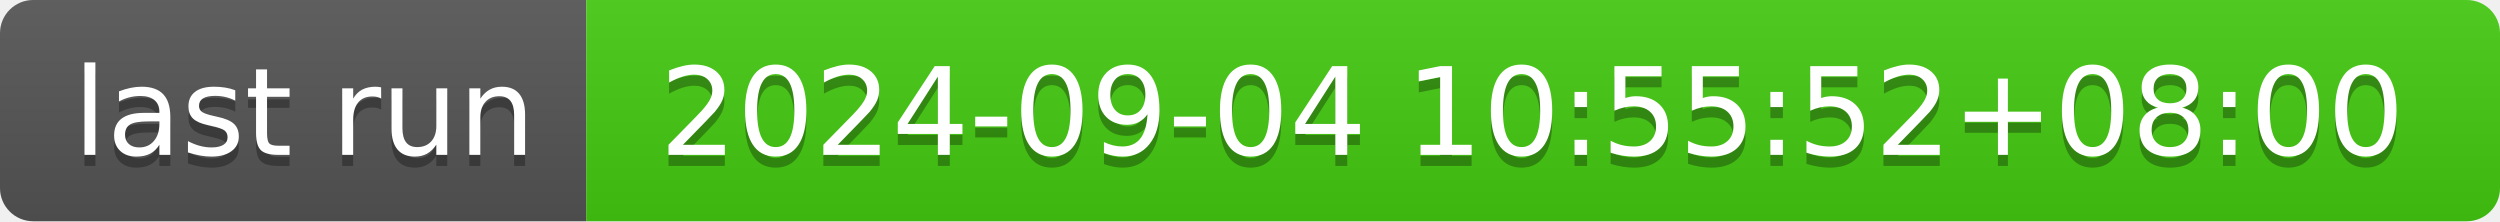
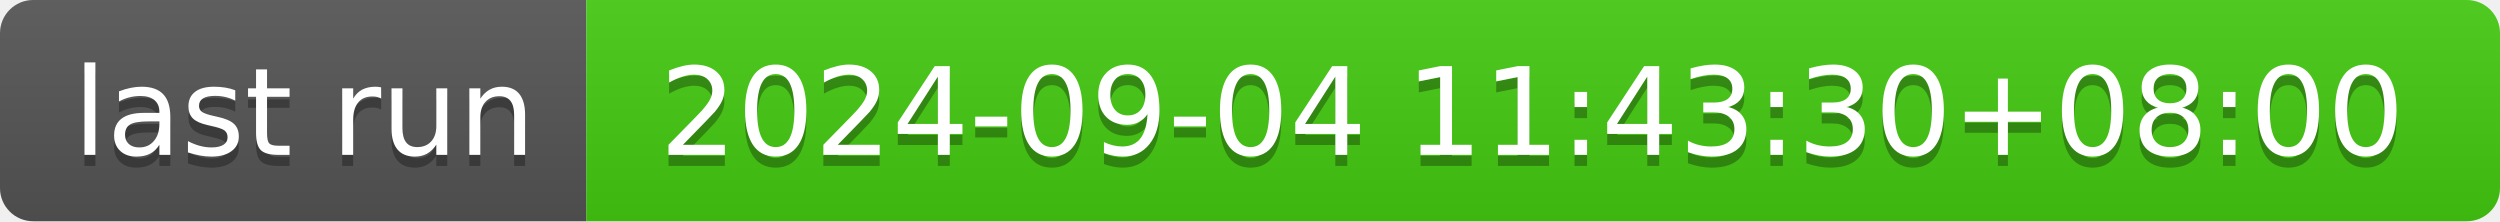
- <svg xmlns="http://www.w3.org/2000/svg" width="226" height="20" role="img" aria-label="last run: 2024-09-04 10:55:52+08:00">
+ <svg xmlns="http://www.w3.org/2000/svg" width="226" height="20" role="img" aria-label="last run: 2024-09-04 11:43:30+08:00">
  <linearGradient id="s" x2="0" y2="100%">
    <stop offset="0" stop-color="#bbb" stop-opacity=".1" />
    <stop offset="1" stop-opacity=".1" />
  </linearGradient>
  <clipPath id="r">
    <rect width="226" height="20" rx="3" fill="#fff" />
  </clipPath>
  <g clip-path="url(#r)">
    <rect width="53" height="20" fill="#555" />
    <rect x="53" width="173" height="20" fill="#4c1" />
    <rect width="226" height="20" fill="url(#s)" />
  </g>
  <g fill="#fff" text-anchor="middle" font-family="Verdana,Geneva,DejaVu Sans,sans-serif" text-rendering="geometricPrecision" font-size="110">
    <text aria-hidden="true" x="275" y="150" fill="#010101" fill-opacity=".3" transform="scale(.1)" textLength="430">last run</text>
    <text x="275" y="140" transform="scale(.1)" fill="#fff" textLength="430">last run</text>
-     <text aria-hidden="true" x="1385" y="150" fill="#010101" fill-opacity=".3" transform="scale(.1)" textLength="1630">2024-09-04 10:55:52+08:00</text>
-     <text x="1385" y="140" transform="scale(.1)" fill="#fff" textLength="1630">2024-09-04 10:55:52+08:00</text>
+     <text aria-hidden="true" x="1385" y="150" fill="#010101" fill-opacity=".3" transform="scale(.1)" textLength="1630">2024-09-04 11:43:30+08:00</text>
+     <text x="1385" y="140" transform="scale(.1)" fill="#fff" textLength="1630">2024-09-04 11:43:30+08:00</text>
  </g>
</svg>
